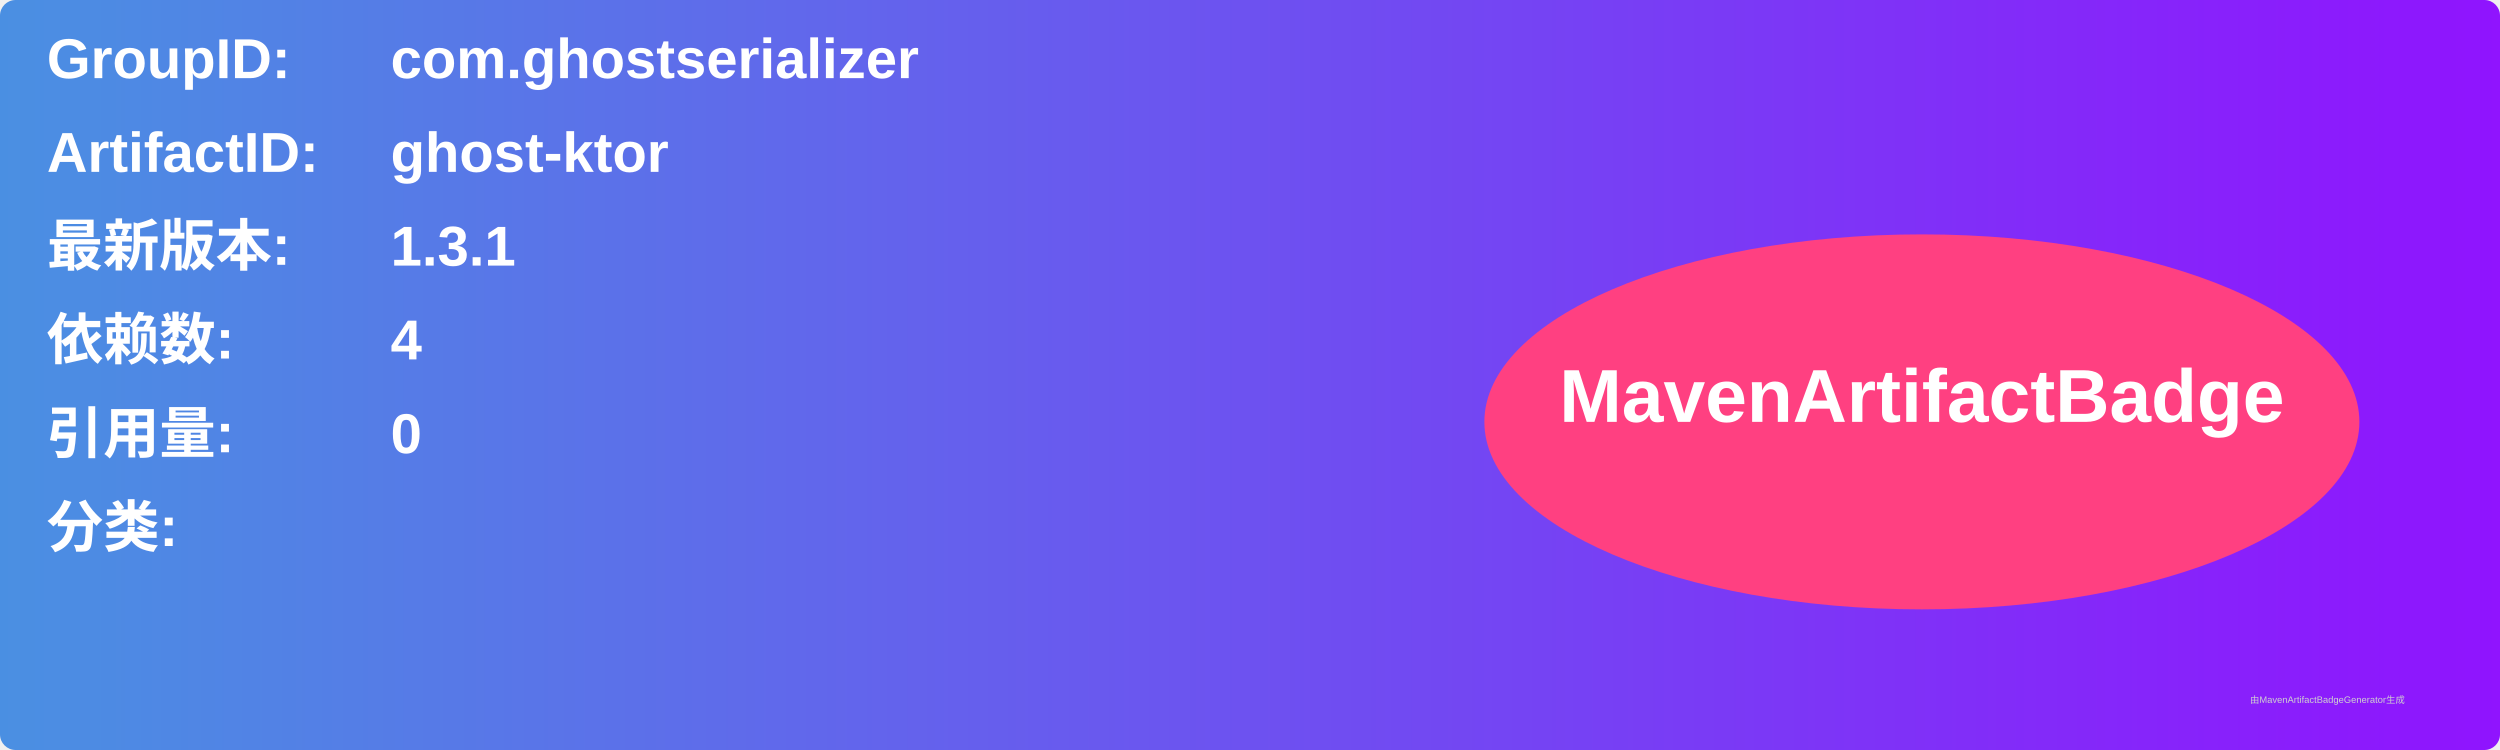
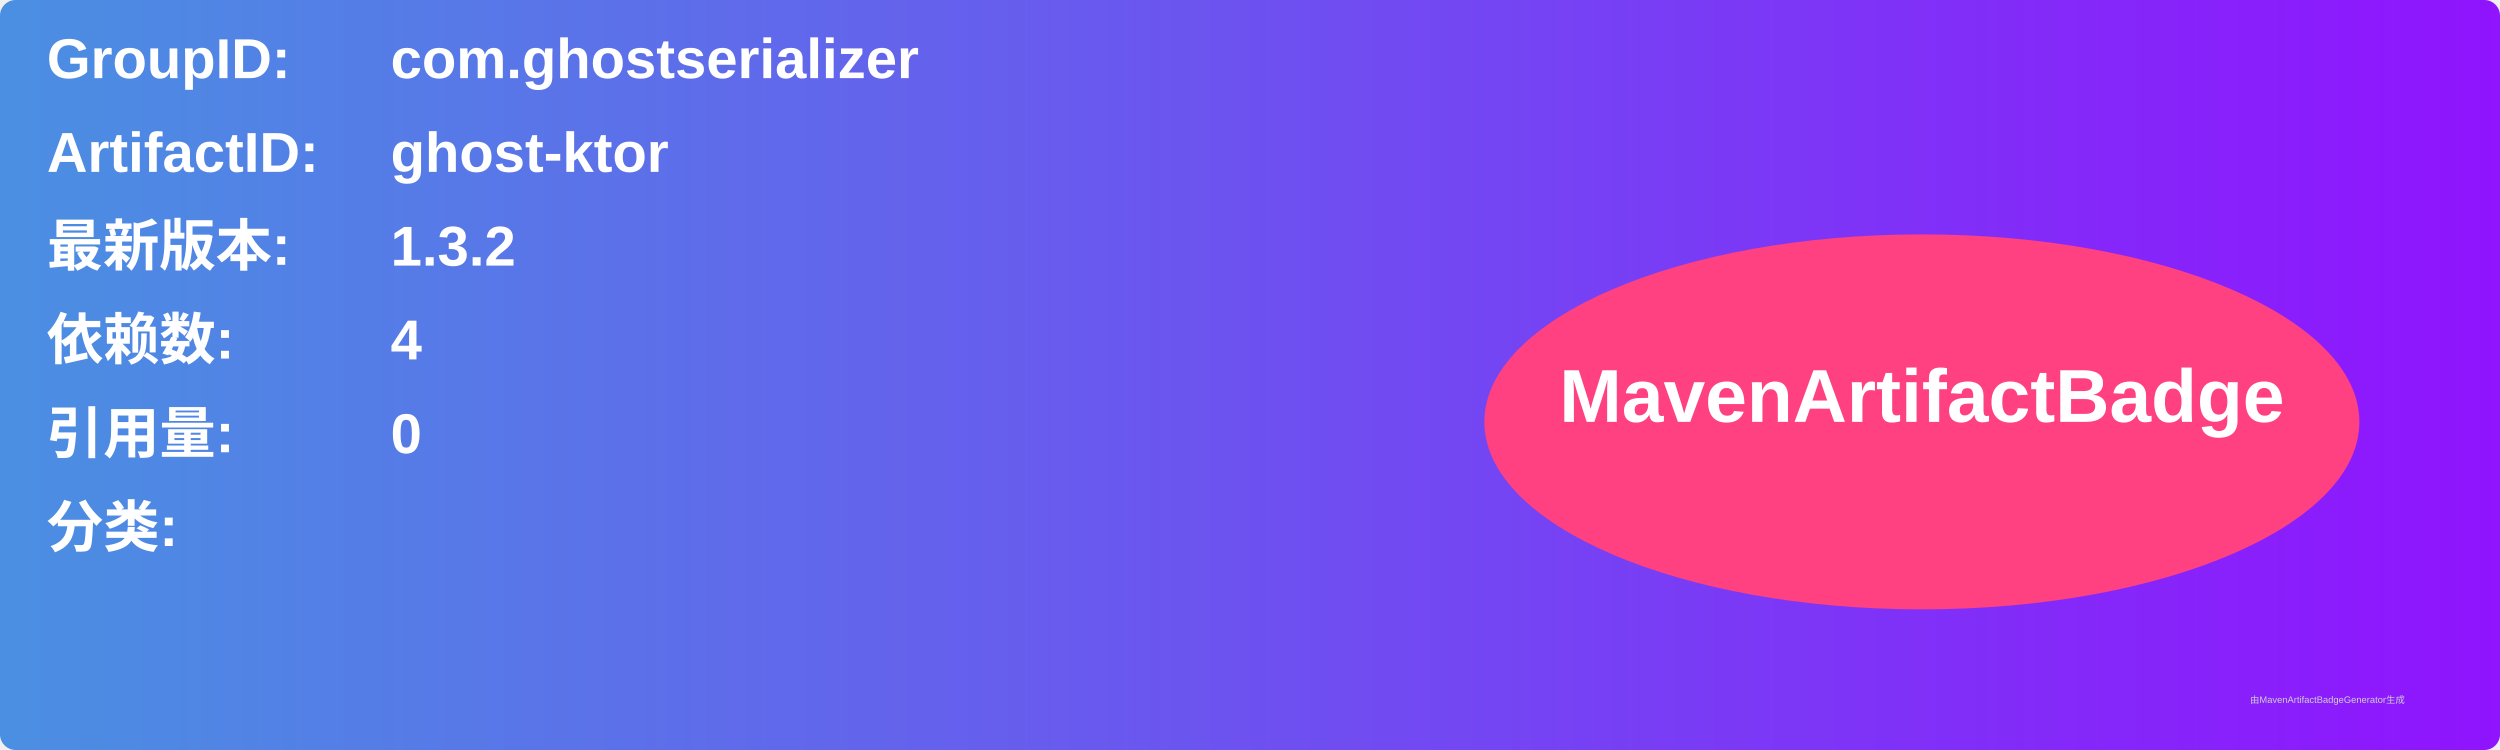
<svg xmlns="http://www.w3.org/2000/svg" width="800" height="240" viewBox="0 0 800 240">
  <linearGradient id="grad" x1="0%" y1="0%" x2="100%" y2="0%">
    <stop offset="0%" stop-color="#4a90e2" />
    <stop offset="100%" stop-color="#9013fe" />
  </linearGradient>
  <rect width="100%" height="100%" rx="5" ry="5" fill="url(#grad)" />
  <g transform="translate(15, 15)">
    <text x="0" y="10" font-family="Arial" font-size="18" fill="white" font-weight="bold" width="260">GroupID:</text>
    <text x="110" y="10" font-family="Arial" font-size="18" fill="white" font-weight="bold" width="460">com.ghostserializer</text>
    <text x="0" y="40" font-family="Arial" font-size="18" fill="white" font-weight="bold" width="260">ArtifactID:</text>
    <text x="110" y="40" font-family="Arial" font-size="18" fill="white" font-weight="bold" width="460">ghost-ktor</text>
    <text x="0" y="70" font-family="Arial" font-size="18" fill="white" font-weight="bold">最新版本:</text>
    <text x="110" y="70" font-family="Arial" font-size="18" fill="white" font-weight="bold">
-       <tspan font-weight="bold">1.3.1</tspan>
+       <tspan font-weight="bold">1.3.2</tspan>
    </text>
    <text x="0" y="100" font-family="Arial" font-size="18" fill="white" font-weight="bold">依赖数: </text>
    <text x="110" y="100" font-family="Arial" font-size="18" fill="white">
      <tspan font-weight="bold">4</tspan>
    </text>
    <text x="0" y="130" font-family="Arial" font-size="18" fill="white" font-weight="bold">引用量: </text>
    <text x="110" y="130" font-family="Arial" font-size="18" fill="white">
      <tspan font-weight="bold">0</tspan>
    </text>
    <text x="0" y="160" font-family="Arial" font-size="18" fill="white" font-weight="bold">分类:</text>
    <text x="10" y="190" font-family="Arial" font-size="10" fill="white">
      <tspan font-weight="bold" />
    </text>
    <ellipse cx="600" cy="120" rx="140" ry="60" fill="#ff4081" />
    <text x="600" y="120" text-anchor="middle" font-family="Arial" font-size="24" fill="white" font-weight="bold">MavenArtifactBadge</text>
  </g>
  <text x="720" y="225" font-family="Arial" font-size="3" fill="#d0d0d0">由MavenArtifactBadgeGenerator生成</text>
</svg>
